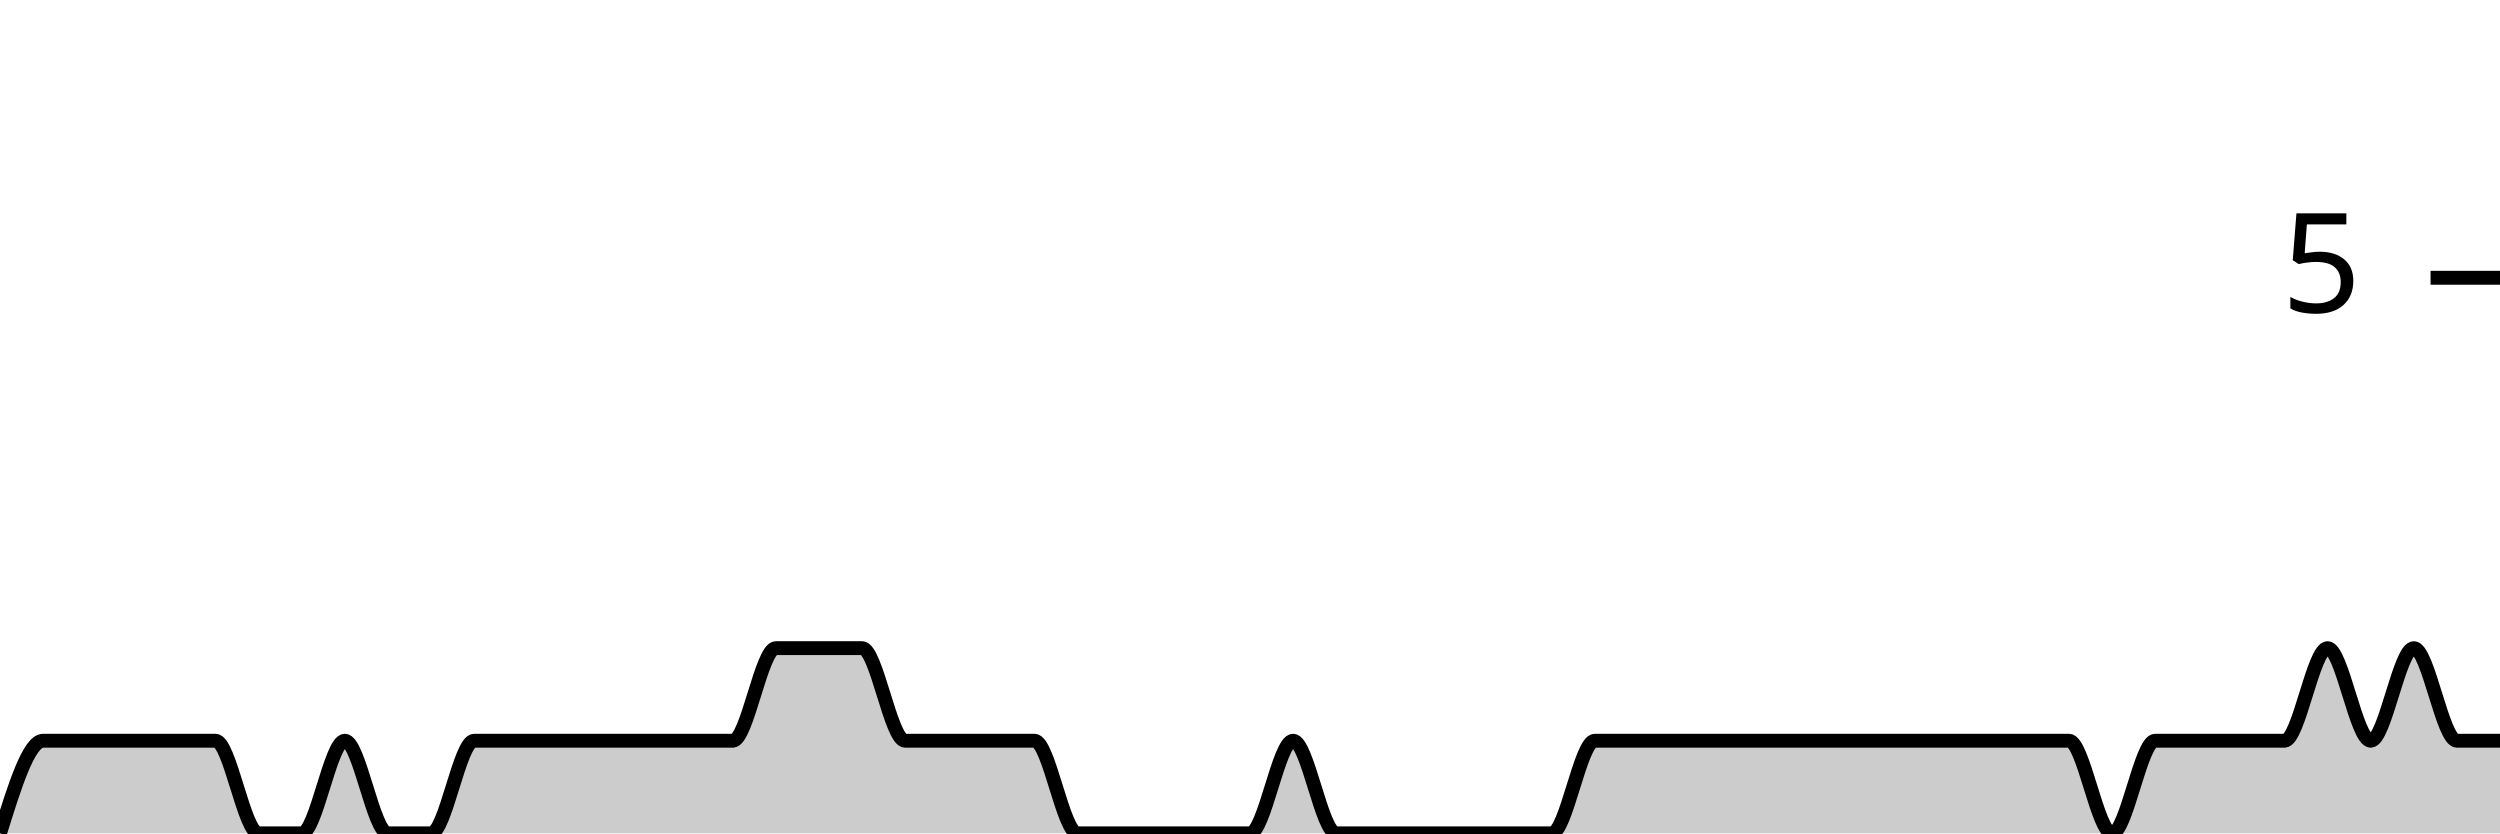
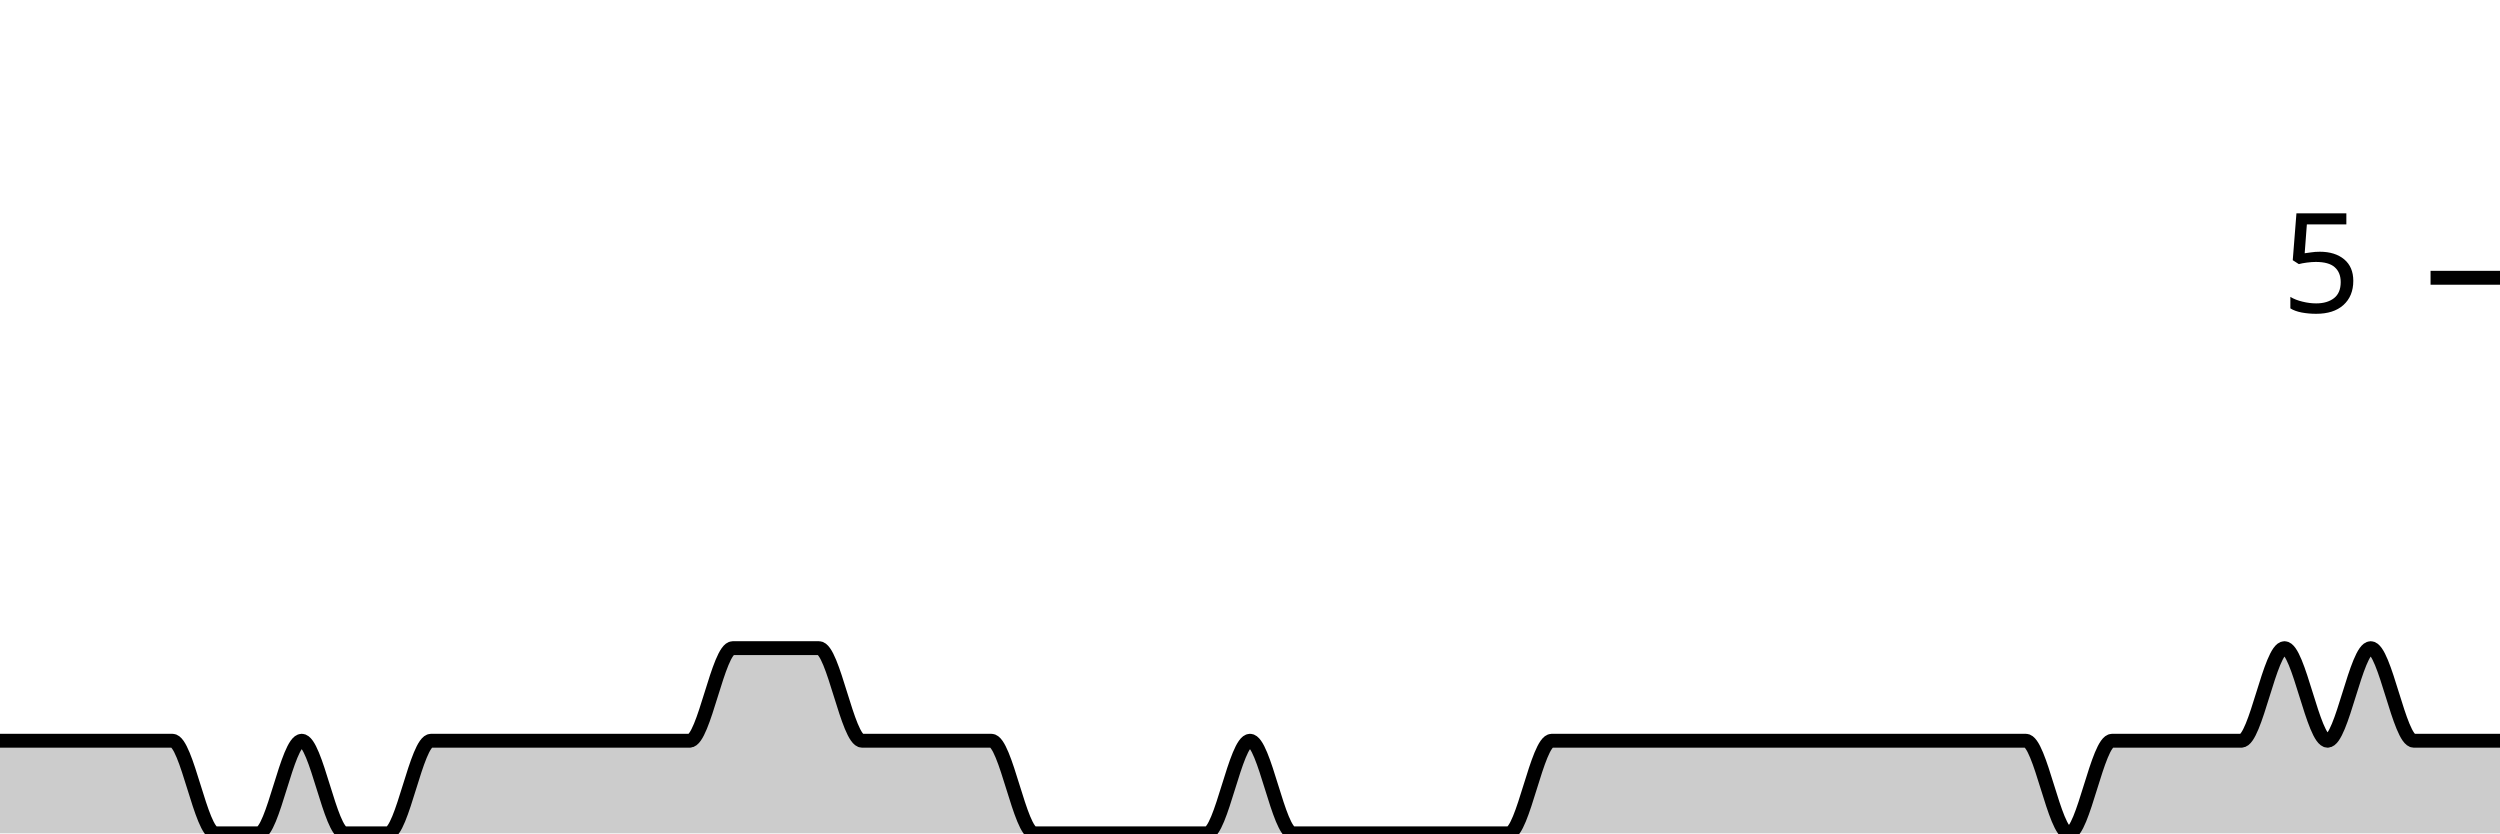
<svg xmlns="http://www.w3.org/2000/svg" viewBox="0 0 180 60">
  <g transform="translate(0,20)">
-     <path class="area" fill="rgba(0, 0, 0, 0.2)" d="M0,40C1.034,36.667,2.069,33.333,3.103,33.333C4.138,33.333,5.172,33.333,6.207,33.333C7.241,33.333,8.276,33.333,9.31,33.333C10.345,33.333,11.379,33.333,12.414,33.333C13.448,33.333,14.483,33.333,15.517,33.333C16.552,33.333,17.586,40,18.621,40C19.655,40,20.69,40,21.724,40C22.759,40,23.793,33.333,24.828,33.333C25.862,33.333,26.897,40,27.931,40C28.966,40,30,40,31.034,40C32.069,40,33.103,33.333,34.138,33.333C35.172,33.333,36.207,33.333,37.241,33.333C38.276,33.333,39.31,33.333,40.345,33.333C41.379,33.333,42.414,33.333,43.448,33.333C44.483,33.333,45.517,33.333,46.552,33.333C47.586,33.333,48.621,33.333,49.655,33.333C50.69,33.333,51.724,33.333,52.759,33.333C53.793,33.333,54.828,26.667,55.862,26.667C56.897,26.667,57.931,26.667,58.966,26.667C60,26.667,61.034,26.667,62.069,26.667C63.103,26.667,64.138,33.333,65.172,33.333C66.207,33.333,67.241,33.333,68.276,33.333C69.31,33.333,70.345,33.333,71.379,33.333C72.414,33.333,73.448,33.333,74.483,33.333C75.517,33.333,76.552,40,77.586,40C78.621,40,79.655,40,80.69,40C81.724,40,82.759,40,83.793,40C84.828,40,85.862,40,86.897,40C87.931,40,88.966,40,90,40C91.034,40,92.069,33.333,93.103,33.333C94.138,33.333,95.172,40,96.207,40C97.241,40,98.276,40,99.31,40C100.345,40,101.379,40,102.414,40C103.448,40,104.483,40,105.517,40C106.552,40,107.586,40,108.621,40C109.655,40,110.69,40,111.724,40C112.759,40,113.793,33.333,114.828,33.333C115.862,33.333,116.897,33.333,117.931,33.333C118.966,33.333,120,33.333,121.034,33.333C122.069,33.333,123.103,33.333,124.138,33.333C125.172,33.333,126.207,33.333,127.241,33.333C128.276,33.333,129.31,33.333,130.345,33.333C131.379,33.333,132.414,33.333,133.448,33.333C134.483,33.333,135.517,33.333,136.552,33.333C137.586,33.333,138.621,33.333,139.655,33.333C140.69,33.333,141.724,33.333,142.759,33.333C143.793,33.333,144.828,33.333,145.862,33.333C146.897,33.333,147.931,33.333,148.966,33.333C150,33.333,151.034,40,152.069,40C153.103,40,154.138,33.333,155.172,33.333C156.207,33.333,157.241,33.333,158.276,33.333C159.31,33.333,160.345,33.333,161.379,33.333C162.414,33.333,163.448,33.333,164.483,33.333C165.517,33.333,166.552,26.667,167.586,26.667C168.621,26.667,169.655,33.333,170.69,33.333C171.724,33.333,172.759,26.667,173.793,26.667C174.828,26.667,175.862,33.333,176.897,33.333C177.931,33.333,178.966,33.333,180,33.333L180,40C178.966,40,177.931,40,176.897,40C175.862,40,174.828,40,173.793,40C172.759,40,171.724,40,170.69,40C169.655,40,168.621,40,167.586,40C166.552,40,165.517,40,164.483,40C163.448,40,162.414,40,161.379,40C160.345,40,159.31,40,158.276,40C157.241,40,156.207,40,155.172,40C154.138,40,153.103,40,152.069,40C151.034,40,150,40,148.966,40C147.931,40,146.897,40,145.862,40C144.828,40,143.793,40,142.759,40C141.724,40,140.69,40,139.655,40C138.621,40,137.586,40,136.552,40C135.517,40,134.483,40,133.448,40C132.414,40,131.379,40,130.345,40C129.31,40,128.276,40,127.241,40C126.207,40,125.172,40,124.138,40C123.103,40,122.069,40,121.034,40C120,40,118.966,40,117.931,40C116.897,40,115.862,40,114.828,40C113.793,40,112.759,40,111.724,40C110.69,40,109.655,40,108.621,40C107.586,40,106.552,40,105.517,40C104.483,40,103.448,40,102.414,40C101.379,40,100.345,40,99.31,40C98.276,40,97.241,40,96.207,40C95.172,40,94.138,40,93.103,40C92.069,40,91.034,40,90,40C88.966,40,87.931,40,86.897,40C85.862,40,84.828,40,83.793,40C82.759,40,81.724,40,80.69,40C79.655,40,78.621,40,77.586,40C76.552,40,75.517,40,74.483,40C73.448,40,72.414,40,71.379,40C70.345,40,69.31,40,68.276,40C67.241,40,66.207,40,65.172,40C64.138,40,63.103,40,62.069,40C61.034,40,60,40,58.966,40C57.931,40,56.897,40,55.862,40C54.828,40,53.793,40,52.759,40C51.724,40,50.69,40,49.655,40C48.621,40,47.586,40,46.552,40C45.517,40,44.483,40,43.448,40C42.414,40,41.379,40,40.345,40C39.31,40,38.276,40,37.241,40C36.207,40,35.172,40,34.138,40C33.103,40,32.069,40,31.034,40C30,40,28.966,40,27.931,40C26.897,40,25.862,40,24.828,40C23.793,40,22.759,40,21.724,40C20.69,40,19.655,40,18.621,40C17.586,40,16.552,40,15.517,40C14.483,40,13.448,40,12.414,40C11.379,40,10.345,40,9.31,40C8.276,40,7.241,40,6.207,40C5.172,40,4.138,40,3.103,40C2.069,40,1.034,40,0,40Z" />
-     <path class="line" stroke="black" fill="none" d="M0,40C1.034,36.667,2.069,33.333,3.103,33.333C4.138,33.333,5.172,33.333,6.207,33.333C7.241,33.333,8.276,33.333,9.31,33.333C10.345,33.333,11.379,33.333,12.414,33.333C13.448,33.333,14.483,33.333,15.517,33.333C16.552,33.333,17.586,40,18.621,40C19.655,40,20.69,40,21.724,40C22.759,40,23.793,33.333,24.828,33.333C25.862,33.333,26.897,40,27.931,40C28.966,40,30,40,31.034,40C32.069,40,33.103,33.333,34.138,33.333C35.172,33.333,36.207,33.333,37.241,33.333C38.276,33.333,39.31,33.333,40.345,33.333C41.379,33.333,42.414,33.333,43.448,33.333C44.483,33.333,45.517,33.333,46.552,33.333C47.586,33.333,48.621,33.333,49.655,33.333C50.69,33.333,51.724,33.333,52.759,33.333C53.793,33.333,54.828,26.667,55.862,26.667C56.897,26.667,57.931,26.667,58.966,26.667C60,26.667,61.034,26.667,62.069,26.667C63.103,26.667,64.138,33.333,65.172,33.333C66.207,33.333,67.241,33.333,68.276,33.333C69.31,33.333,70.345,33.333,71.379,33.333C72.414,33.333,73.448,33.333,74.483,33.333C75.517,33.333,76.552,40,77.586,40C78.621,40,79.655,40,80.69,40C81.724,40,82.759,40,83.793,40C84.828,40,85.862,40,86.897,40C87.931,40,88.966,40,90,40C91.034,40,92.069,33.333,93.103,33.333C94.138,33.333,95.172,40,96.207,40C97.241,40,98.276,40,99.31,40C100.345,40,101.379,40,102.414,40C103.448,40,104.483,40,105.517,40C106.552,40,107.586,40,108.621,40C109.655,40,110.69,40,111.724,40C112.759,40,113.793,33.333,114.828,33.333C115.862,33.333,116.897,33.333,117.931,33.333C118.966,33.333,120,33.333,121.034,33.333C122.069,33.333,123.103,33.333,124.138,33.333C125.172,33.333,126.207,33.333,127.241,33.333C128.276,33.333,129.31,33.333,130.345,33.333C131.379,33.333,132.414,33.333,133.448,33.333C134.483,33.333,135.517,33.333,136.552,33.333C137.586,33.333,138.621,33.333,139.655,33.333C140.69,33.333,141.724,33.333,142.759,33.333C143.793,33.333,144.828,33.333,145.862,33.333C146.897,33.333,147.931,33.333,148.966,33.333C150,33.333,151.034,40,152.069,40C153.103,40,154.138,33.333,155.172,33.333C156.207,33.333,157.241,33.333,158.276,33.333C159.31,33.333,160.345,33.333,161.379,33.333C162.414,33.333,163.448,33.333,164.483,33.333C165.517,33.333,166.552,26.667,167.586,26.667C168.621,26.667,169.655,33.333,170.69,33.333C171.724,33.333,172.759,26.667,173.793,26.667C174.828,26.667,175.862,33.333,176.897,33.333C177.931,33.333,178.966,33.333,180,33.333" />
+     <path class="area" fill="rgba(0, 0, 0, 0.2)" d="M0,33.333C1.034,33.333,2.069,33.333,3.103,33.333C4.138,33.333,5.172,33.333,6.207,33.333C7.241,33.333,8.276,33.333,9.31,33.333C10.345,33.333,11.379,33.333,12.414,33.333C13.448,33.333,14.483,40,15.517,40C16.552,40,17.586,40,18.621,40C19.655,40,20.69,33.333,21.724,33.333C22.759,33.333,23.793,40,24.828,40C25.862,40,26.897,40,27.931,40C28.966,40,30,33.333,31.034,33.333C32.069,33.333,33.103,33.333,34.138,33.333C35.172,33.333,36.207,33.333,37.241,33.333C38.276,33.333,39.31,33.333,40.345,33.333C41.379,33.333,42.414,33.333,43.448,33.333C44.483,33.333,45.517,33.333,46.552,33.333C47.586,33.333,48.621,33.333,49.655,33.333C50.69,33.333,51.724,26.667,52.759,26.667C53.793,26.667,54.828,26.667,55.862,26.667C56.897,26.667,57.931,26.667,58.966,26.667C60,26.667,61.034,33.333,62.069,33.333C63.103,33.333,64.138,33.333,65.172,33.333C66.207,33.333,67.241,33.333,68.276,33.333C69.31,33.333,70.345,33.333,71.379,33.333C72.414,33.333,73.448,40,74.483,40C75.517,40,76.552,40,77.586,40C78.621,40,79.655,40,80.69,40C81.724,40,82.759,40,83.793,40C84.828,40,85.862,40,86.897,40C87.931,40,88.966,33.333,90,33.333C91.034,33.333,92.069,40,93.103,40C94.138,40,95.172,40,96.207,40C97.241,40,98.276,40,99.31,40C100.345,40,101.379,40,102.414,40C103.448,40,104.483,40,105.517,40C106.552,40,107.586,40,108.621,40C109.655,40,110.69,33.333,111.724,33.333C112.759,33.333,113.793,33.333,114.828,33.333C115.862,33.333,116.897,33.333,117.931,33.333C118.966,33.333,120,33.333,121.034,33.333C122.069,33.333,123.103,33.333,124.138,33.333C125.172,33.333,126.207,33.333,127.241,33.333C128.276,33.333,129.31,33.333,130.345,33.333C131.379,33.333,132.414,33.333,133.448,33.333C134.483,33.333,135.517,33.333,136.552,33.333C137.586,33.333,138.621,33.333,139.655,33.333C140.69,33.333,141.724,33.333,142.759,33.333C143.793,33.333,144.828,33.333,145.862,33.333C146.897,33.333,147.931,40,148.966,40C150,40,151.034,33.333,152.069,33.333C153.103,33.333,154.138,33.333,155.172,33.333C156.207,33.333,157.241,33.333,158.276,33.333C159.31,33.333,160.345,33.333,161.379,33.333C162.414,33.333,163.448,26.667,164.483,26.667C165.517,26.667,166.552,33.333,167.586,33.333C168.621,33.333,169.655,26.667,170.69,26.667C171.724,26.667,172.759,33.333,173.793,33.333C174.828,33.333,175.862,33.333,176.897,33.333C177.931,33.333,178.966,33.333,180,33.333L180,40C178.966,40,177.931,40,176.897,40C175.862,40,174.828,40,173.793,40C172.759,40,171.724,40,170.69,40C169.655,40,168.621,40,167.586,40C166.552,40,165.517,40,164.483,40C163.448,40,162.414,40,161.379,40C160.345,40,159.31,40,158.276,40C157.241,40,156.207,40,155.172,40C154.138,40,153.103,40,152.069,40C151.034,40,150,40,148.966,40C147.931,40,146.897,40,145.862,40C144.828,40,143.793,40,142.759,40C141.724,40,140.69,40,139.655,40C138.621,40,137.586,40,136.552,40C135.517,40,134.483,40,133.448,40C132.414,40,131.379,40,130.345,40C129.31,40,128.276,40,127.241,40C126.207,40,125.172,40,124.138,40C123.103,40,122.069,40,121.034,40C120,40,118.966,40,117.931,40C116.897,40,115.862,40,114.828,40C113.793,40,112.759,40,111.724,40C110.69,40,109.655,40,108.621,40C107.586,40,106.552,40,105.517,40C104.483,40,103.448,40,102.414,40C101.379,40,100.345,40,99.31,40C98.276,40,97.241,40,96.207,40C95.172,40,94.138,40,93.103,40C92.069,40,91.034,40,90,40C88.966,40,87.931,40,86.897,40C85.862,40,84.828,40,83.793,40C82.759,40,81.724,40,80.69,40C79.655,40,78.621,40,77.586,40C76.552,40,75.517,40,74.483,40C73.448,40,72.414,40,71.379,40C70.345,40,69.31,40,68.276,40C67.241,40,66.207,40,65.172,40C64.138,40,63.103,40,62.069,40C61.034,40,60,40,58.966,40C57.931,40,56.897,40,55.862,40C54.828,40,53.793,40,52.759,40C51.724,40,50.69,40,49.655,40C48.621,40,47.586,40,46.552,40C45.517,40,44.483,40,43.448,40C42.414,40,41.379,40,40.345,40C39.31,40,38.276,40,37.241,40C36.207,40,35.172,40,34.138,40C33.103,40,32.069,40,31.034,40C30,40,28.966,40,27.931,40C26.897,40,25.862,40,24.828,40C23.793,40,22.759,40,21.724,40C20.69,40,19.655,40,18.621,40C17.586,40,16.552,40,15.517,40C14.483,40,13.448,40,12.414,40C11.379,40,10.345,40,9.31,40C8.276,40,7.241,40,6.207,40C5.172,40,4.138,40,3.103,40C2.069,40,1.034,40,0,40Z" />
+     <path class="line" stroke="black" fill="none" d="M0,33.333C1.034,33.333,2.069,33.333,3.103,33.333C4.138,33.333,5.172,33.333,6.207,33.333C7.241,33.333,8.276,33.333,9.31,33.333C10.345,33.333,11.379,33.333,12.414,33.333C13.448,33.333,14.483,40,15.517,40C16.552,40,17.586,40,18.621,40C19.655,40,20.69,33.333,21.724,33.333C22.759,33.333,23.793,40,24.828,40C25.862,40,26.897,40,27.931,40C28.966,40,30,33.333,31.034,33.333C32.069,33.333,33.103,33.333,34.138,33.333C35.172,33.333,36.207,33.333,37.241,33.333C38.276,33.333,39.31,33.333,40.345,33.333C41.379,33.333,42.414,33.333,43.448,33.333C44.483,33.333,45.517,33.333,46.552,33.333C47.586,33.333,48.621,33.333,49.655,33.333C50.69,33.333,51.724,26.667,52.759,26.667C53.793,26.667,54.828,26.667,55.862,26.667C56.897,26.667,57.931,26.667,58.966,26.667C60,26.667,61.034,33.333,62.069,33.333C63.103,33.333,64.138,33.333,65.172,33.333C66.207,33.333,67.241,33.333,68.276,33.333C69.31,33.333,70.345,33.333,71.379,33.333C72.414,33.333,73.448,40,74.483,40C75.517,40,76.552,40,77.586,40C78.621,40,79.655,40,80.69,40C81.724,40,82.759,40,83.793,40C84.828,40,85.862,40,86.897,40C87.931,40,88.966,33.333,90,33.333C91.034,33.333,92.069,40,93.103,40C94.138,40,95.172,40,96.207,40C97.241,40,98.276,40,99.31,40C100.345,40,101.379,40,102.414,40C103.448,40,104.483,40,105.517,40C106.552,40,107.586,40,108.621,40C109.655,40,110.69,33.333,111.724,33.333C112.759,33.333,113.793,33.333,114.828,33.333C115.862,33.333,116.897,33.333,117.931,33.333C118.966,33.333,120,33.333,121.034,33.333C122.069,33.333,123.103,33.333,124.138,33.333C125.172,33.333,126.207,33.333,127.241,33.333C128.276,33.333,129.31,33.333,130.345,33.333C131.379,33.333,132.414,33.333,133.448,33.333C134.483,33.333,135.517,33.333,136.552,33.333C137.586,33.333,138.621,33.333,139.655,33.333C140.69,33.333,141.724,33.333,142.759,33.333C143.793,33.333,144.828,33.333,145.862,33.333C146.897,33.333,147.931,40,148.966,40C150,40,151.034,33.333,152.069,33.333C153.103,33.333,154.138,33.333,155.172,33.333C156.207,33.333,157.241,33.333,158.276,33.333C159.31,33.333,160.345,33.333,161.379,33.333C162.414,33.333,163.448,26.667,164.483,26.667C165.517,26.667,166.552,33.333,167.586,33.333C168.621,33.333,169.655,26.667,170.69,26.667C171.724,26.667,172.759,33.333,173.793,33.333C174.828,33.333,175.862,33.333,176.897,33.333C177.931,33.333,178.966,33.333,180,33.333" />
    <path class="axis-ceiling" stroke-width="1" stroke="black" fill="none" d="M175,0L180,0" />
    <text class="axis-ceiling-label" font-family="sans-serif" text-anchor="end" font-size="10px" x="170" y="2.5">5</text>
  </g>
</svg>
